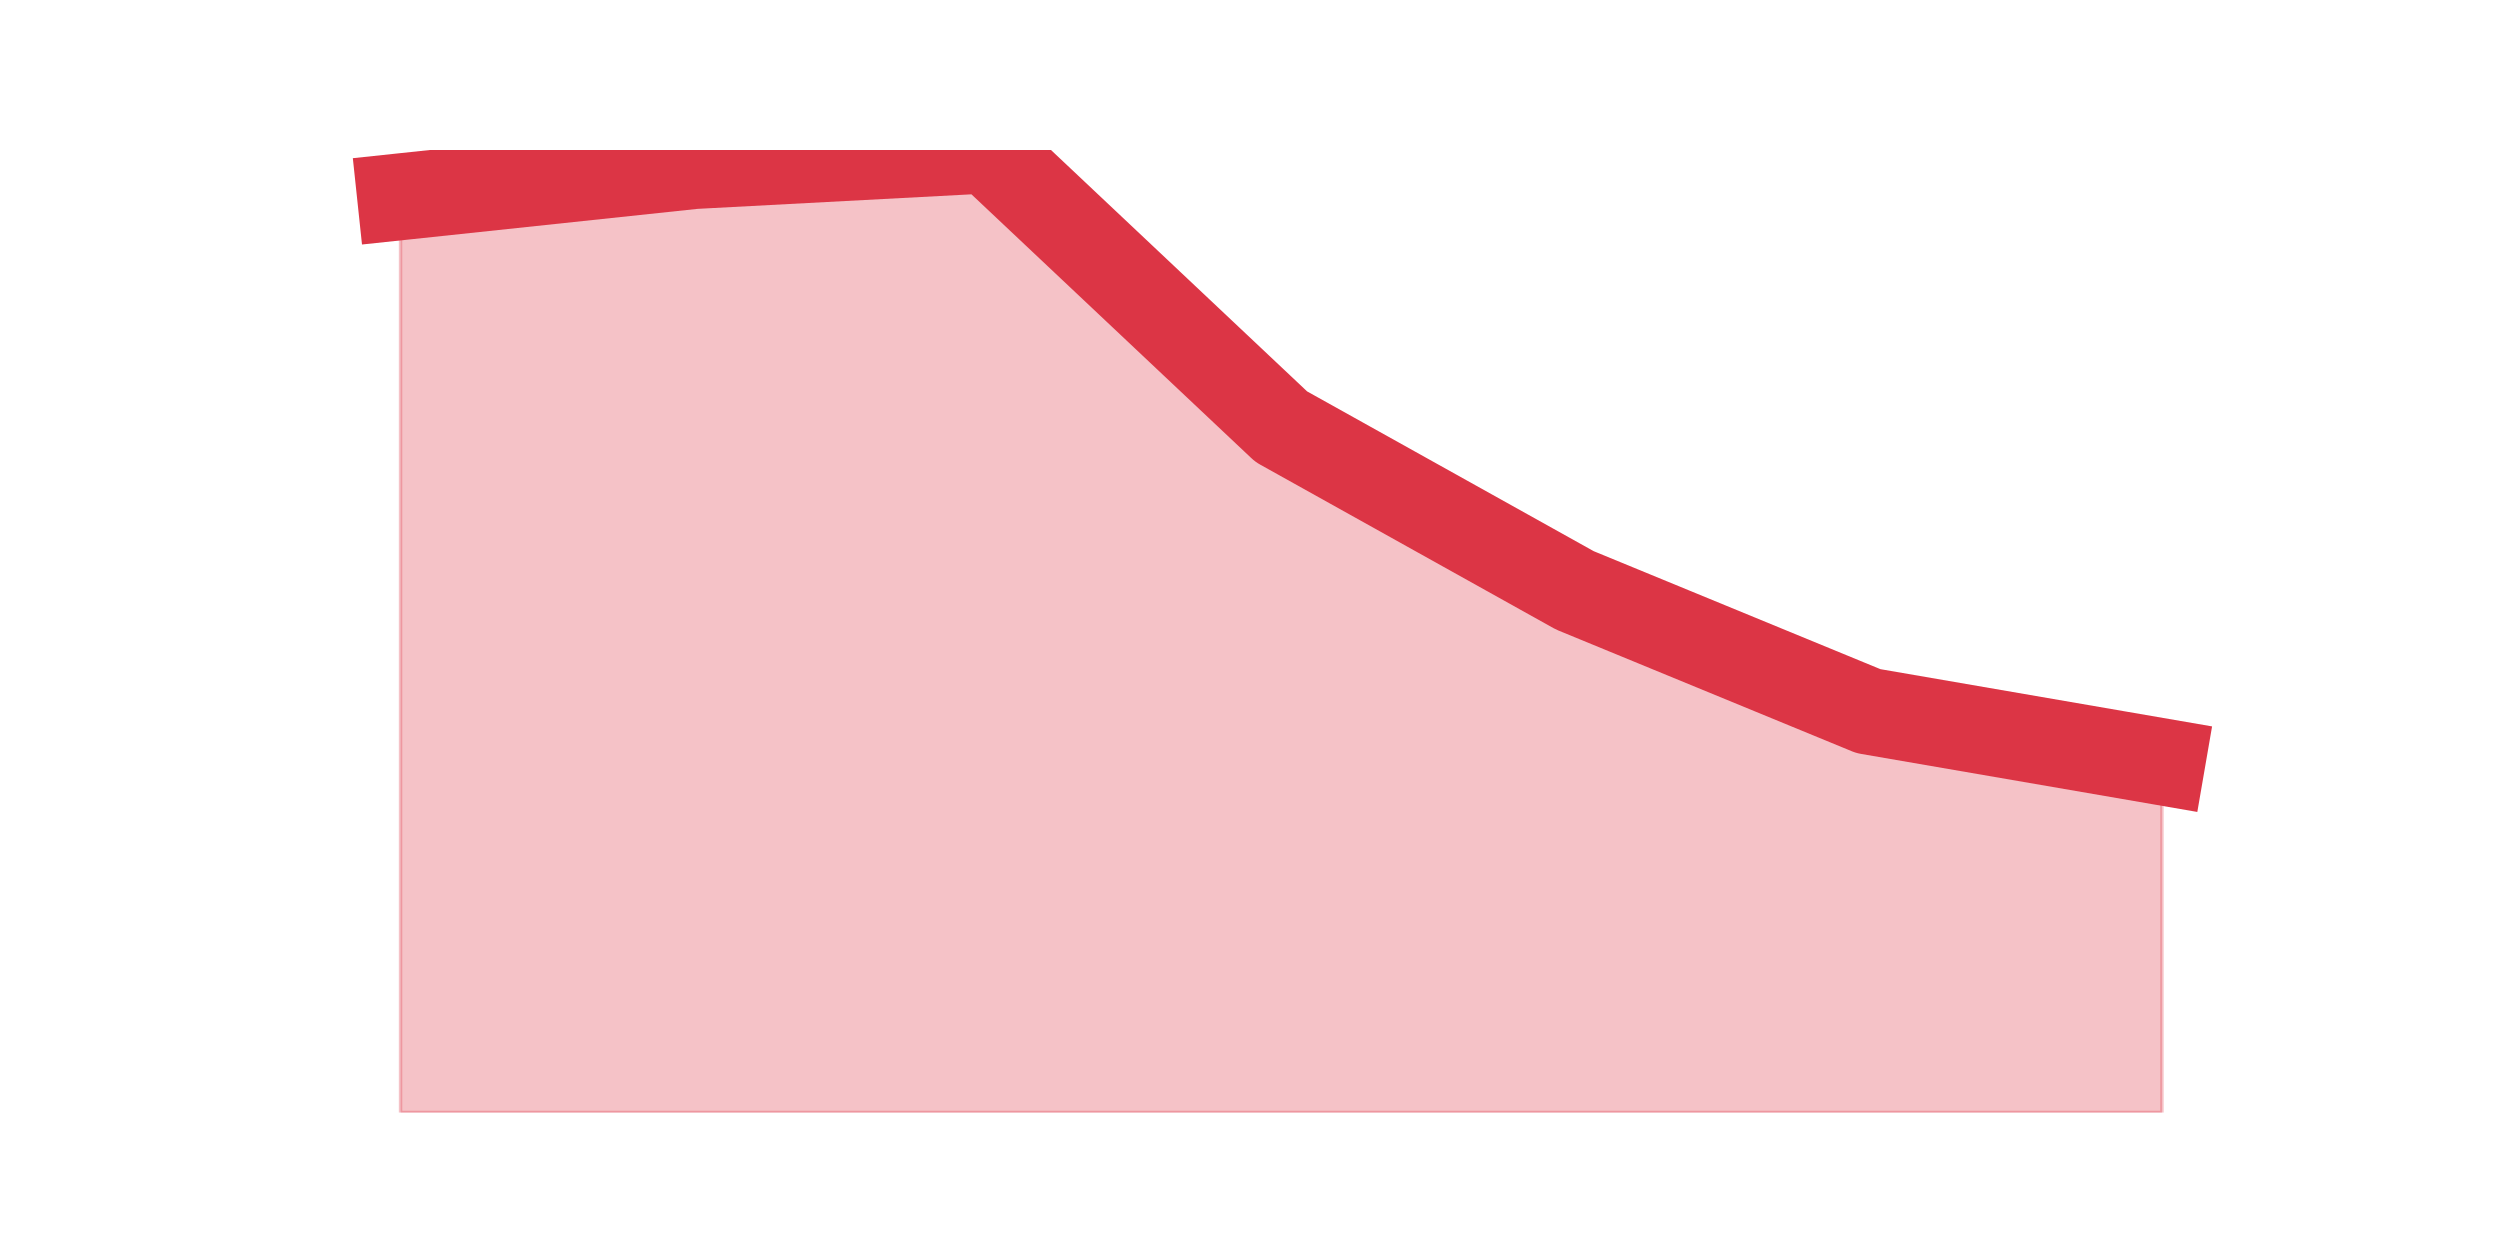
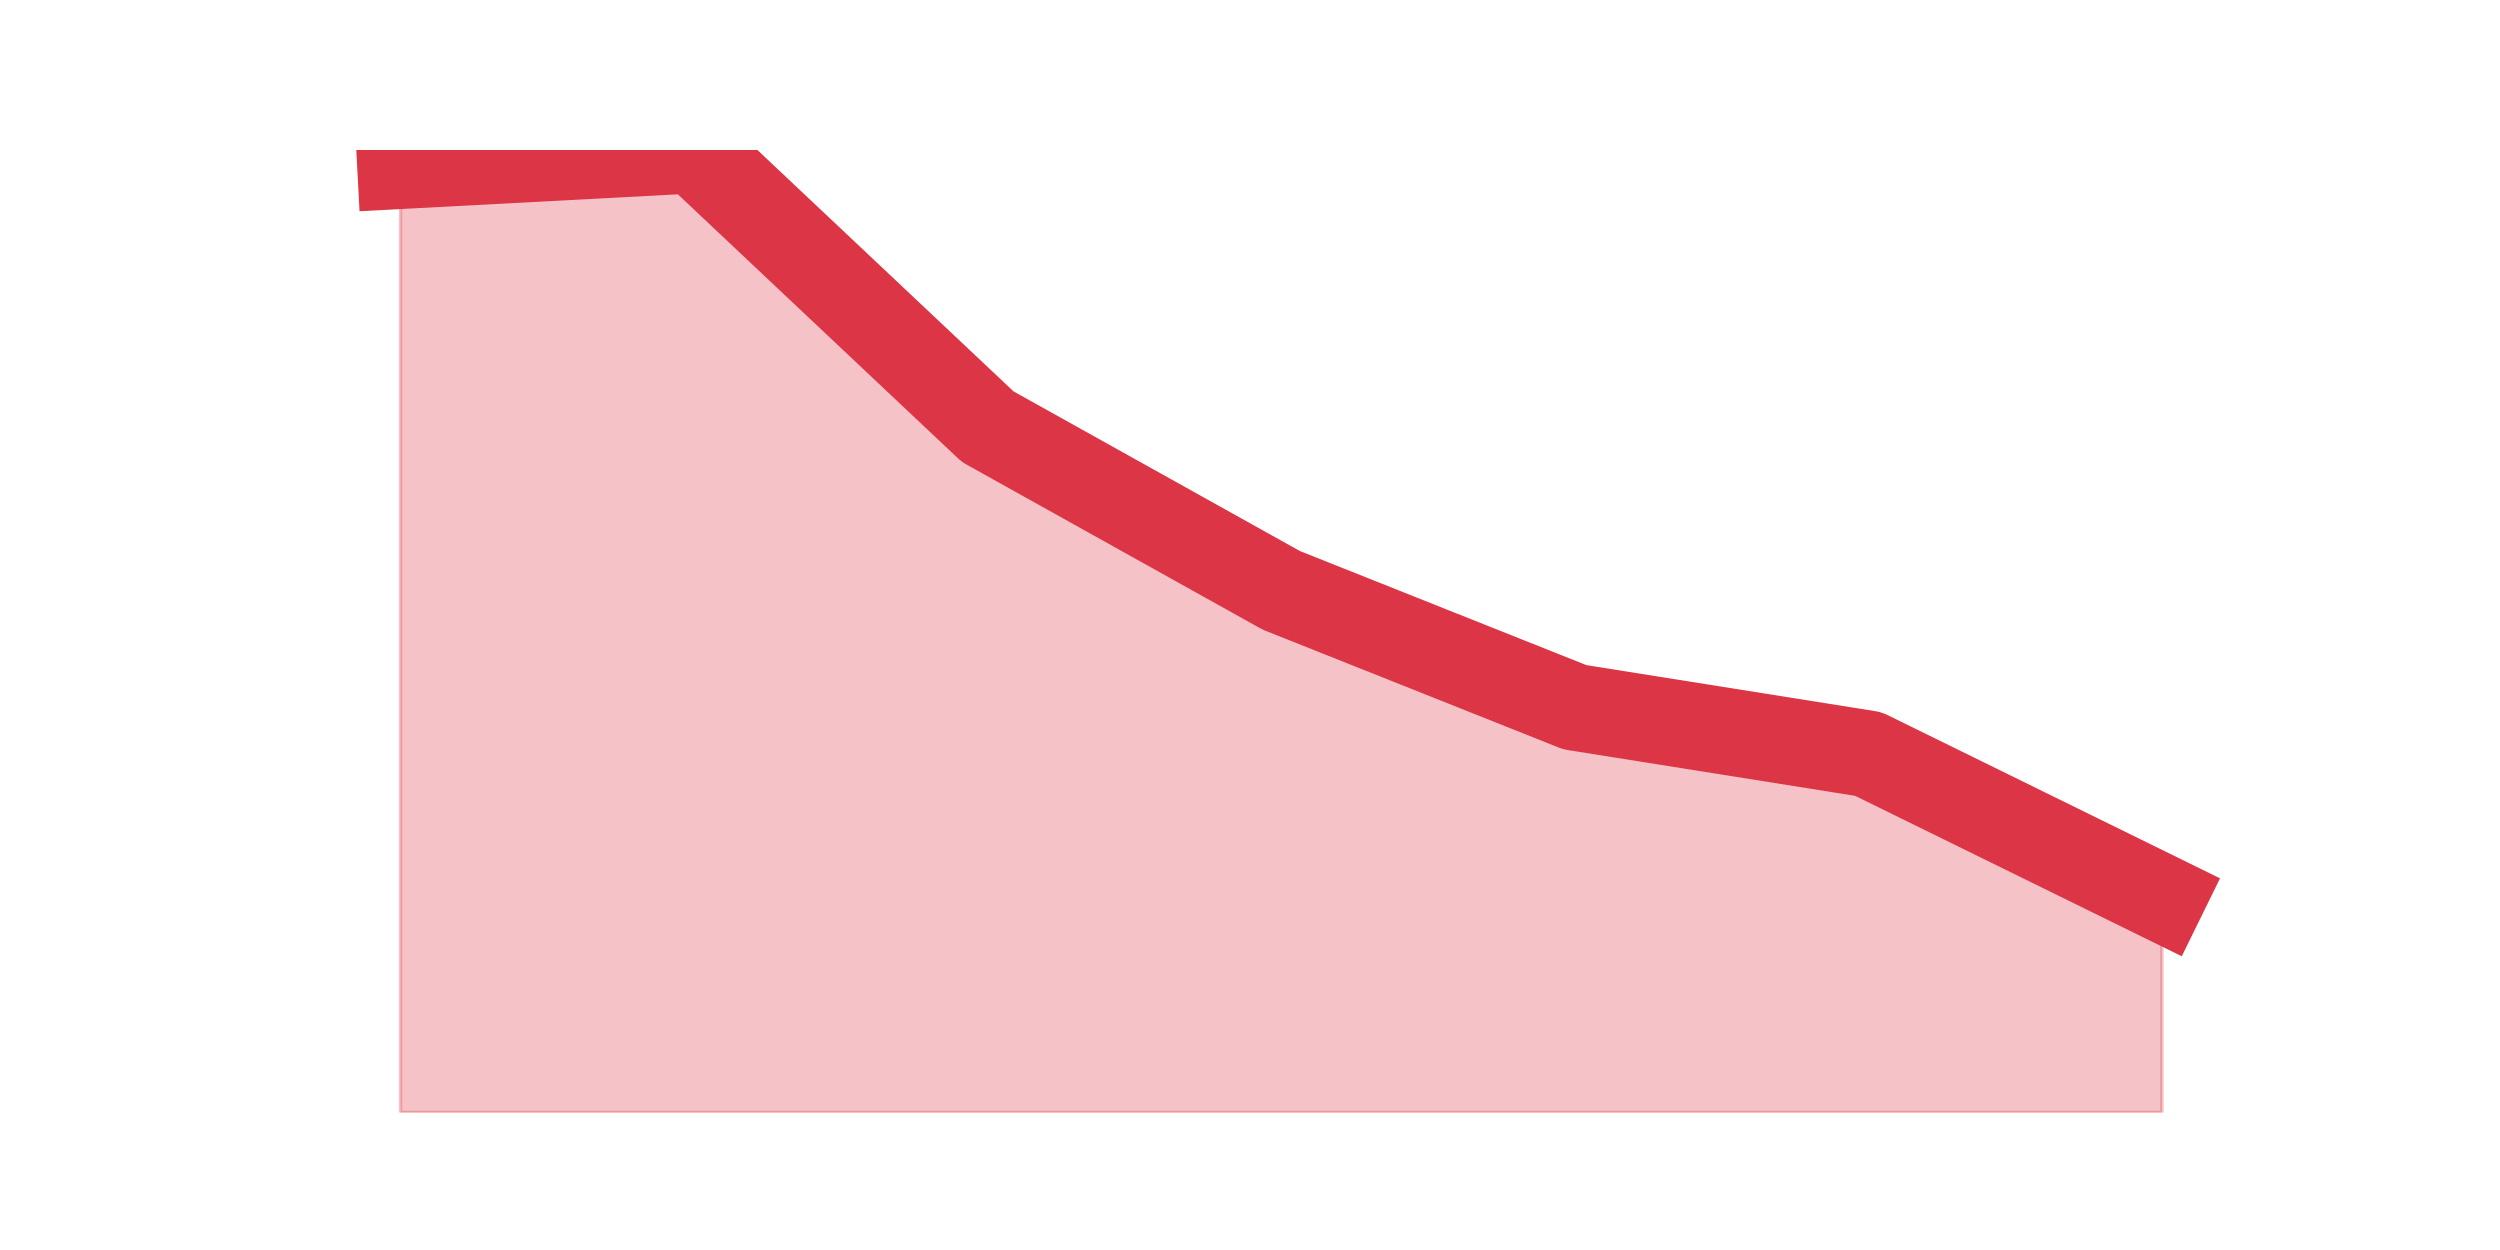
<svg xmlns="http://www.w3.org/2000/svg" xmlns:xlink="http://www.w3.org/1999/xlink" height="360pt" version="1.1" viewBox="0 0 720 360" width="720pt">
  <defs>
    <style type="text/css">*{stroke-linecap:butt;stroke-linejoin:round;}</style>
  </defs>
  <g id="figure_1">
    <g id="patch_1">
      <path d="M 0 360  L 720 360  L 720 0  L 0 0  z " style="fill:none;" />
    </g>
    <g id="axes_1">
      <g id="matplotlib.axis_1" />
      <g id="matplotlib.axis_2" />
      <g id="PolyCollection_1">
        <defs>
-           <path d="M 115.364 -303.333  L 115.364 -39.6  L 199.909 -39.6  L 284.455 -39.6  L 369 -39.6  L 453.545 -39.6  L 538.091 -39.6  L 622.636 -39.6  L 622.636 -140.604  L 622.636 -140.604  L 538.091 -155.194  L 453.545 -189.984  L 369 -237.119  L 284.455 -316.8  L 199.909 -312.311  L 115.364 -303.333  z " id="m88ba519d7d" style="stroke:#dc3545;stroke-opacity:0.3;" />
+           <path d="M 115.364 -312.311  L 115.364 -39.6  L 199.909 -39.6  L 284.455 -39.6  L 369 -39.6  L 453.545 -39.6  L 538.091 -39.6  L 622.636 -39.6  L 622.636 -101.325  L 622.636 -101.325  L 538.091 -142.849  L 453.545 -156.316  L 369 -189.984  L 284.455 -237.119  L 199.909 -316.8  L 115.364 -312.311  z " id="mcda9ce1b9d" style="stroke:#dc3545;stroke-opacity:0.3;" />
        </defs>
-         <g clip-path="url(#pb424d77e3a)">
-           <use style="fill:#dc3545;fill-opacity:0.3;stroke:#dc3545;stroke-opacity:0.3;" x="0" xlink:href="#m88ba519d7d" y="360" />
+         <g clip-path="url(#pd3c9c4b65d)">
+           <use style="fill:#dc3545;fill-opacity:0.3;stroke:#dc3545;stroke-opacity:0.3;" x="0" xlink:href="#mcda9ce1b9d" y="360" />
        </g>
      </g>
      <g id="line2d_1">
-         <path clip-path="url(#pb424d77e3a)" d="M 115.364 56.667  L 199.909 47.689  L 284.455 43.2  L 369 122.881  L 453.545 170.016  L 538.091 204.806  L 622.636 219.396  " style="fill:none;stroke:#dc3545;stroke-linecap:square;stroke-width:25;" />
+         <path clip-path="url(#pd3c9c4b65d)" d="M 115.364 47.689  L 199.909 43.2  L 284.455 122.881  L 369 170.016  L 453.545 203.684  L 538.091 217.151  L 622.636 258.675  " style="fill:none;stroke:#dc3545;stroke-linecap:square;stroke-width:25;" />
      </g>
    </g>
  </g>
  <defs>
-     <clipPath id="pb424d77e3a">
+     <clipPath id="pd3c9c4b65d">
      <rect height="277.2" width="558" x="90" y="43.2" />
    </clipPath>
  </defs>
</svg>
